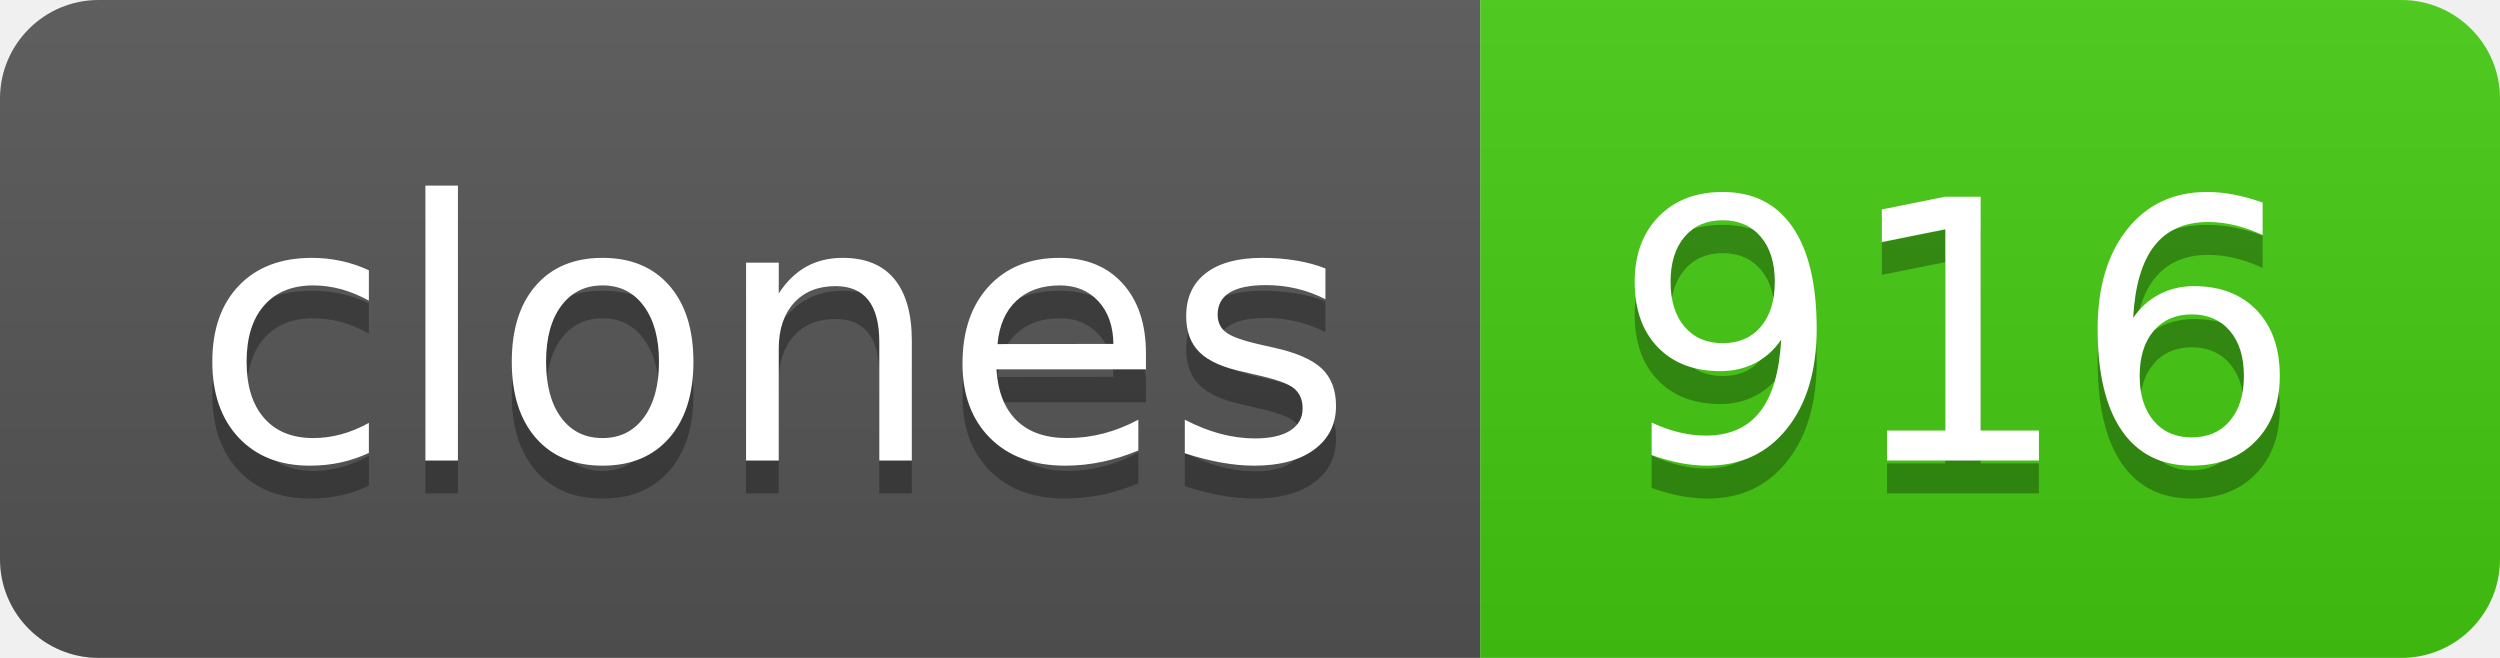
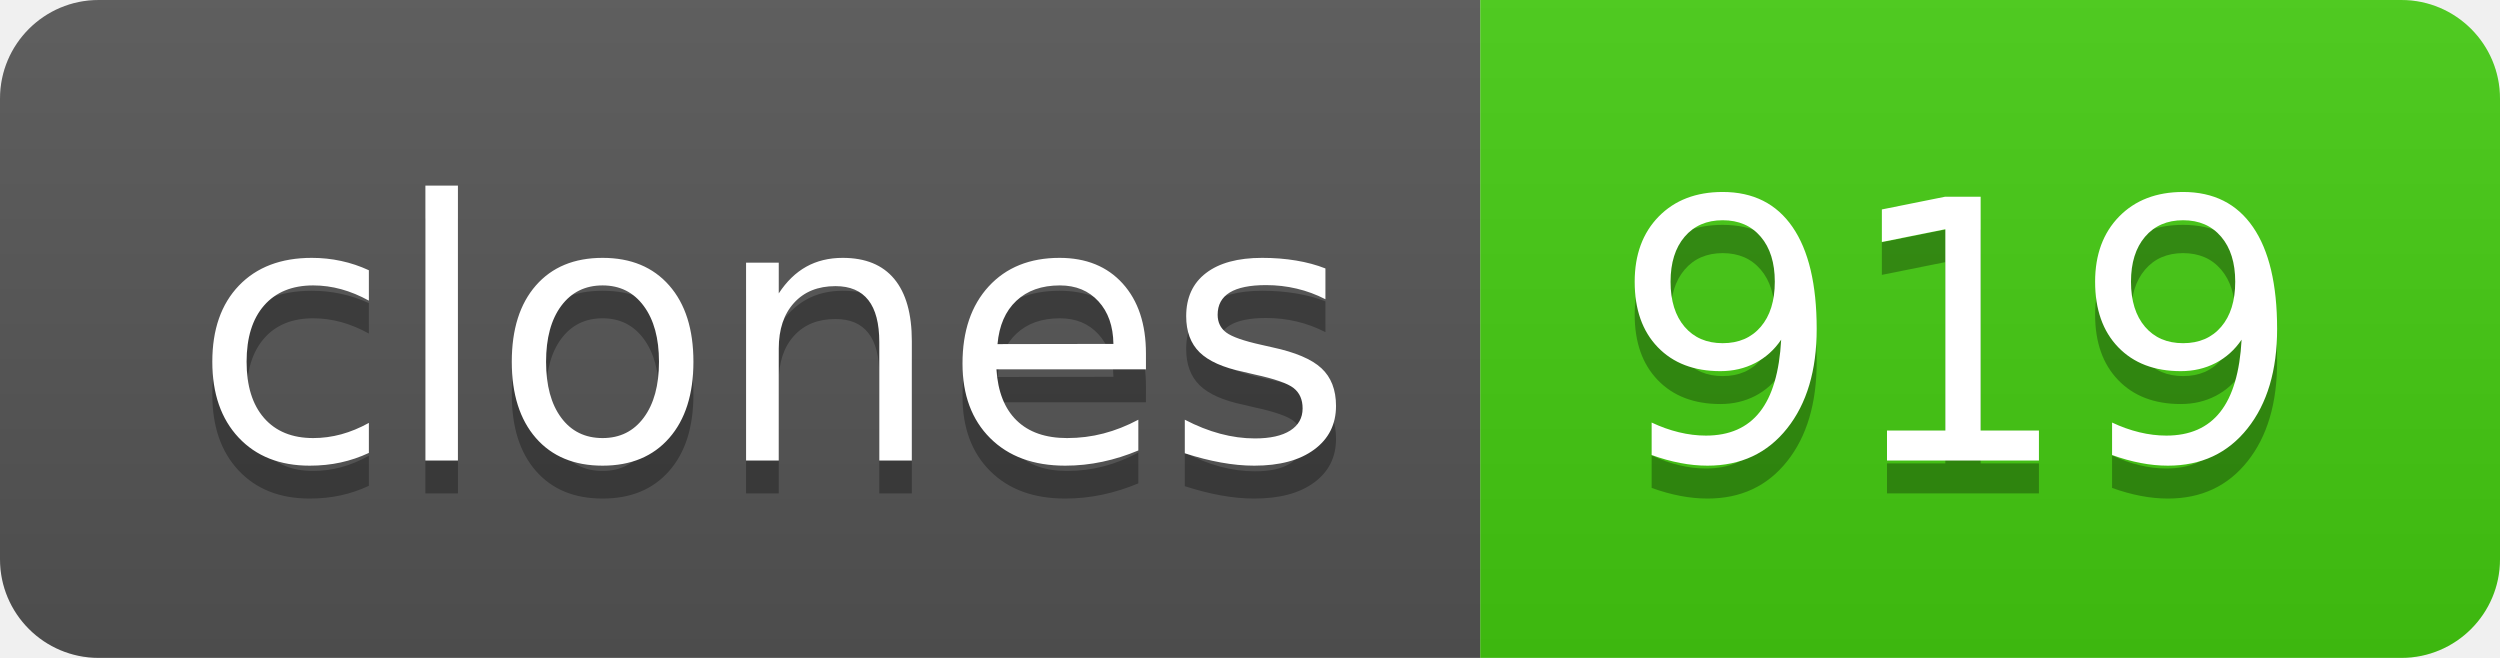
- <svg xmlns="http://www.w3.org/2000/svg" width="76" height="20" role="img" aria-label="clones: 916">
+ <svg xmlns="http://www.w3.org/2000/svg" width="76" height="20" role="img" aria-label="clones: 919">
  <linearGradient id="s" x2="0" y2="100%">
    <stop offset="0" stop-color="#bbb" stop-opacity=".1" />
    <stop offset="1" stop-opacity=".1" />
  </linearGradient>
  <clipPath id="r">
    <rect width="76" height="20" rx="3" fill="#fff" />
  </clipPath>
  <g clip-path="url(#r)">
    <rect width="45" height="20" fill="#555" />
    <rect x="45" width="31" height="20" fill="#4c1" />
    <rect width="76" height="20" fill="url(#s)" />
  </g>
  <g fill="#fff" text-anchor="middle" font-family="Verdana,Geneva,DejaVu Sans,sans-serif" text-rendering="geometricPrecision" font-size="110">
    <text aria-hidden="true" x="235" y="150" fill="#010101" fill-opacity=".3" transform="scale(.1)" textLength="350">clones</text>
    <text x="235" y="140" transform="scale(.1)" fill="#fff" textLength="350">clones</text>
-     <text aria-hidden="true" x="595" y="150" fill="#010101" fill-opacity=".3" transform="scale(.1)" textLength="210">916</text>
-     <text x="595" y="140" transform="scale(.1)" fill="#fff" textLength="210">916</text>
+     <text aria-hidden="true" x="595" y="150" fill="#010101" fill-opacity=".3" transform="scale(.1)" textLength="210">919</text>
+     <text x="595" y="140" transform="scale(.1)" fill="#fff" textLength="210">919</text>
  </g>
</svg>
